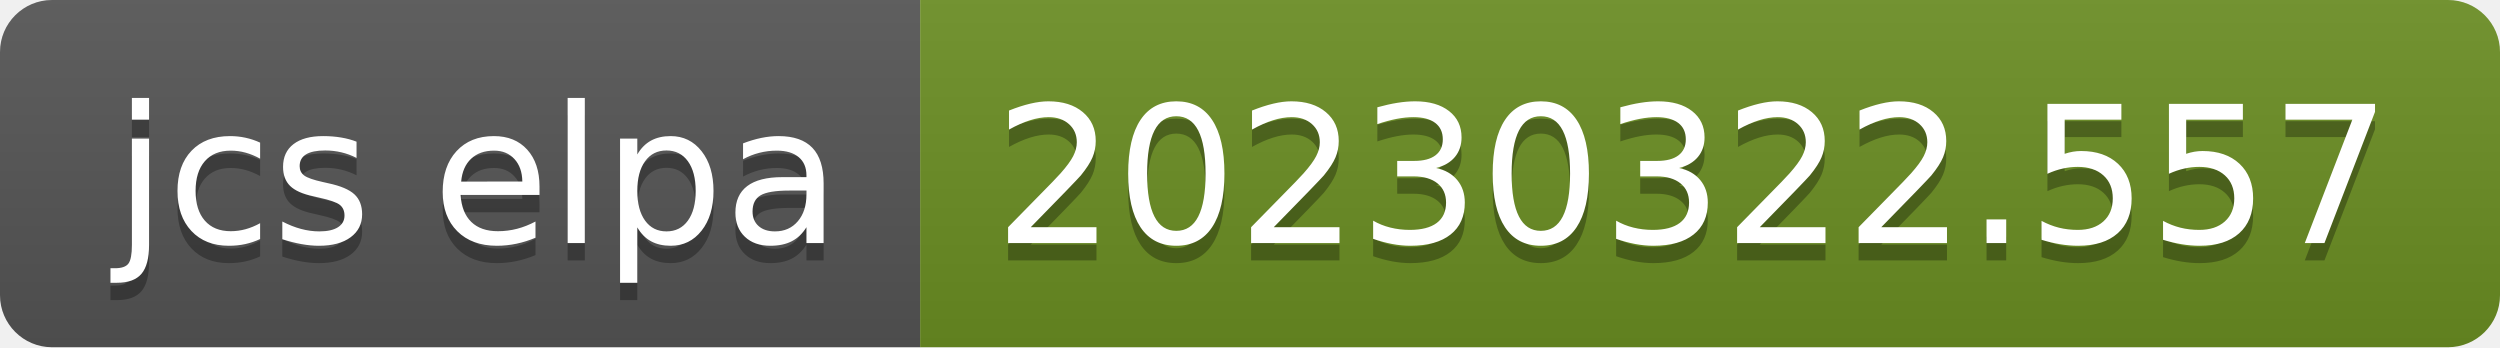
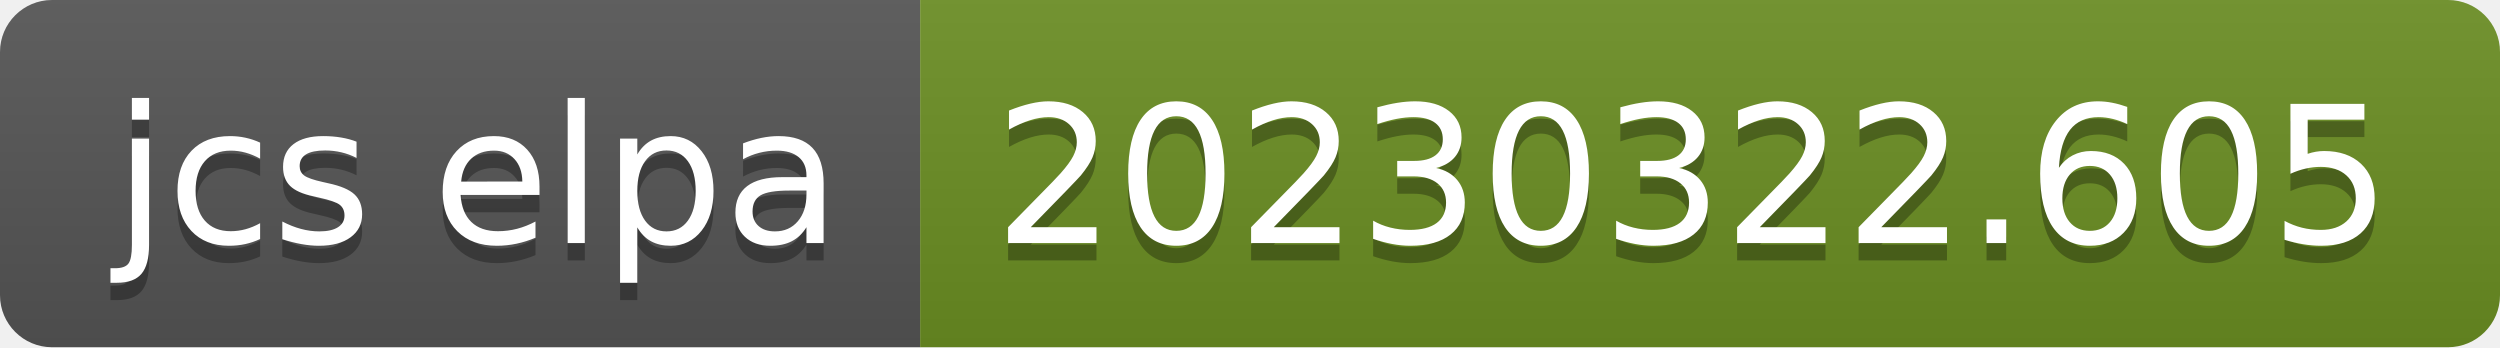
- <svg xmlns="http://www.w3.org/2000/svg" width="144" height="20" role="img" aria-label="jcs elpa: 20230322.557">
+ <svg xmlns="http://www.w3.org/2000/svg" width="144" height="20" role="img" aria-label="jcs elpa: 20230322.605">
  <linearGradient id="s" x2="0" y2="100%">
    <stop offset="0" stop-color="#bbb" stop-opacity=".1" />
    <stop offset="1" stop-opacity=".1" />
  </linearGradient>
  <clipPath id="r">
    <rect width="144" height="20" rx="3" fill="#fff" />
  </clipPath>
  <g clip-path="url(#r)">
    <rect width="53" height="20" fill="#555" />
    <rect x="53" width="91" height="20" fill="#6b8e23" />
    <rect width="144" height="20" fill="url(#s)" />
  </g>
  <g fill="#fff" text-anchor="middle" font-family="Verdana,Geneva,DejaVu Sans,sans-serif" text-rendering="geometricPrecision" font-size="110">
    <text aria-hidden="true" x="275" y="150" fill="#010101" fill-opacity=".3" transform="scale(.1)" textLength="430">jcs elpa</text>
    <text x="275" y="140" transform="scale(.1)" fill="#fff" textLength="430">jcs elpa</text>
-     <text aria-hidden="true" x="975" y="150" fill="#010101" fill-opacity=".3" transform="scale(.1)" textLength="810">20230322.557</text>
-     <text x="975" y="140" transform="scale(.1)" fill="#fff" textLength="810">20230322.557</text>
+     <text aria-hidden="true" x="975" y="150" fill="#010101" fill-opacity=".3" transform="scale(.1)" textLength="810">20230322.605</text>
+     <text x="975" y="140" transform="scale(.1)" fill="#fff" textLength="810">20230322.605</text>
  </g>
</svg>
